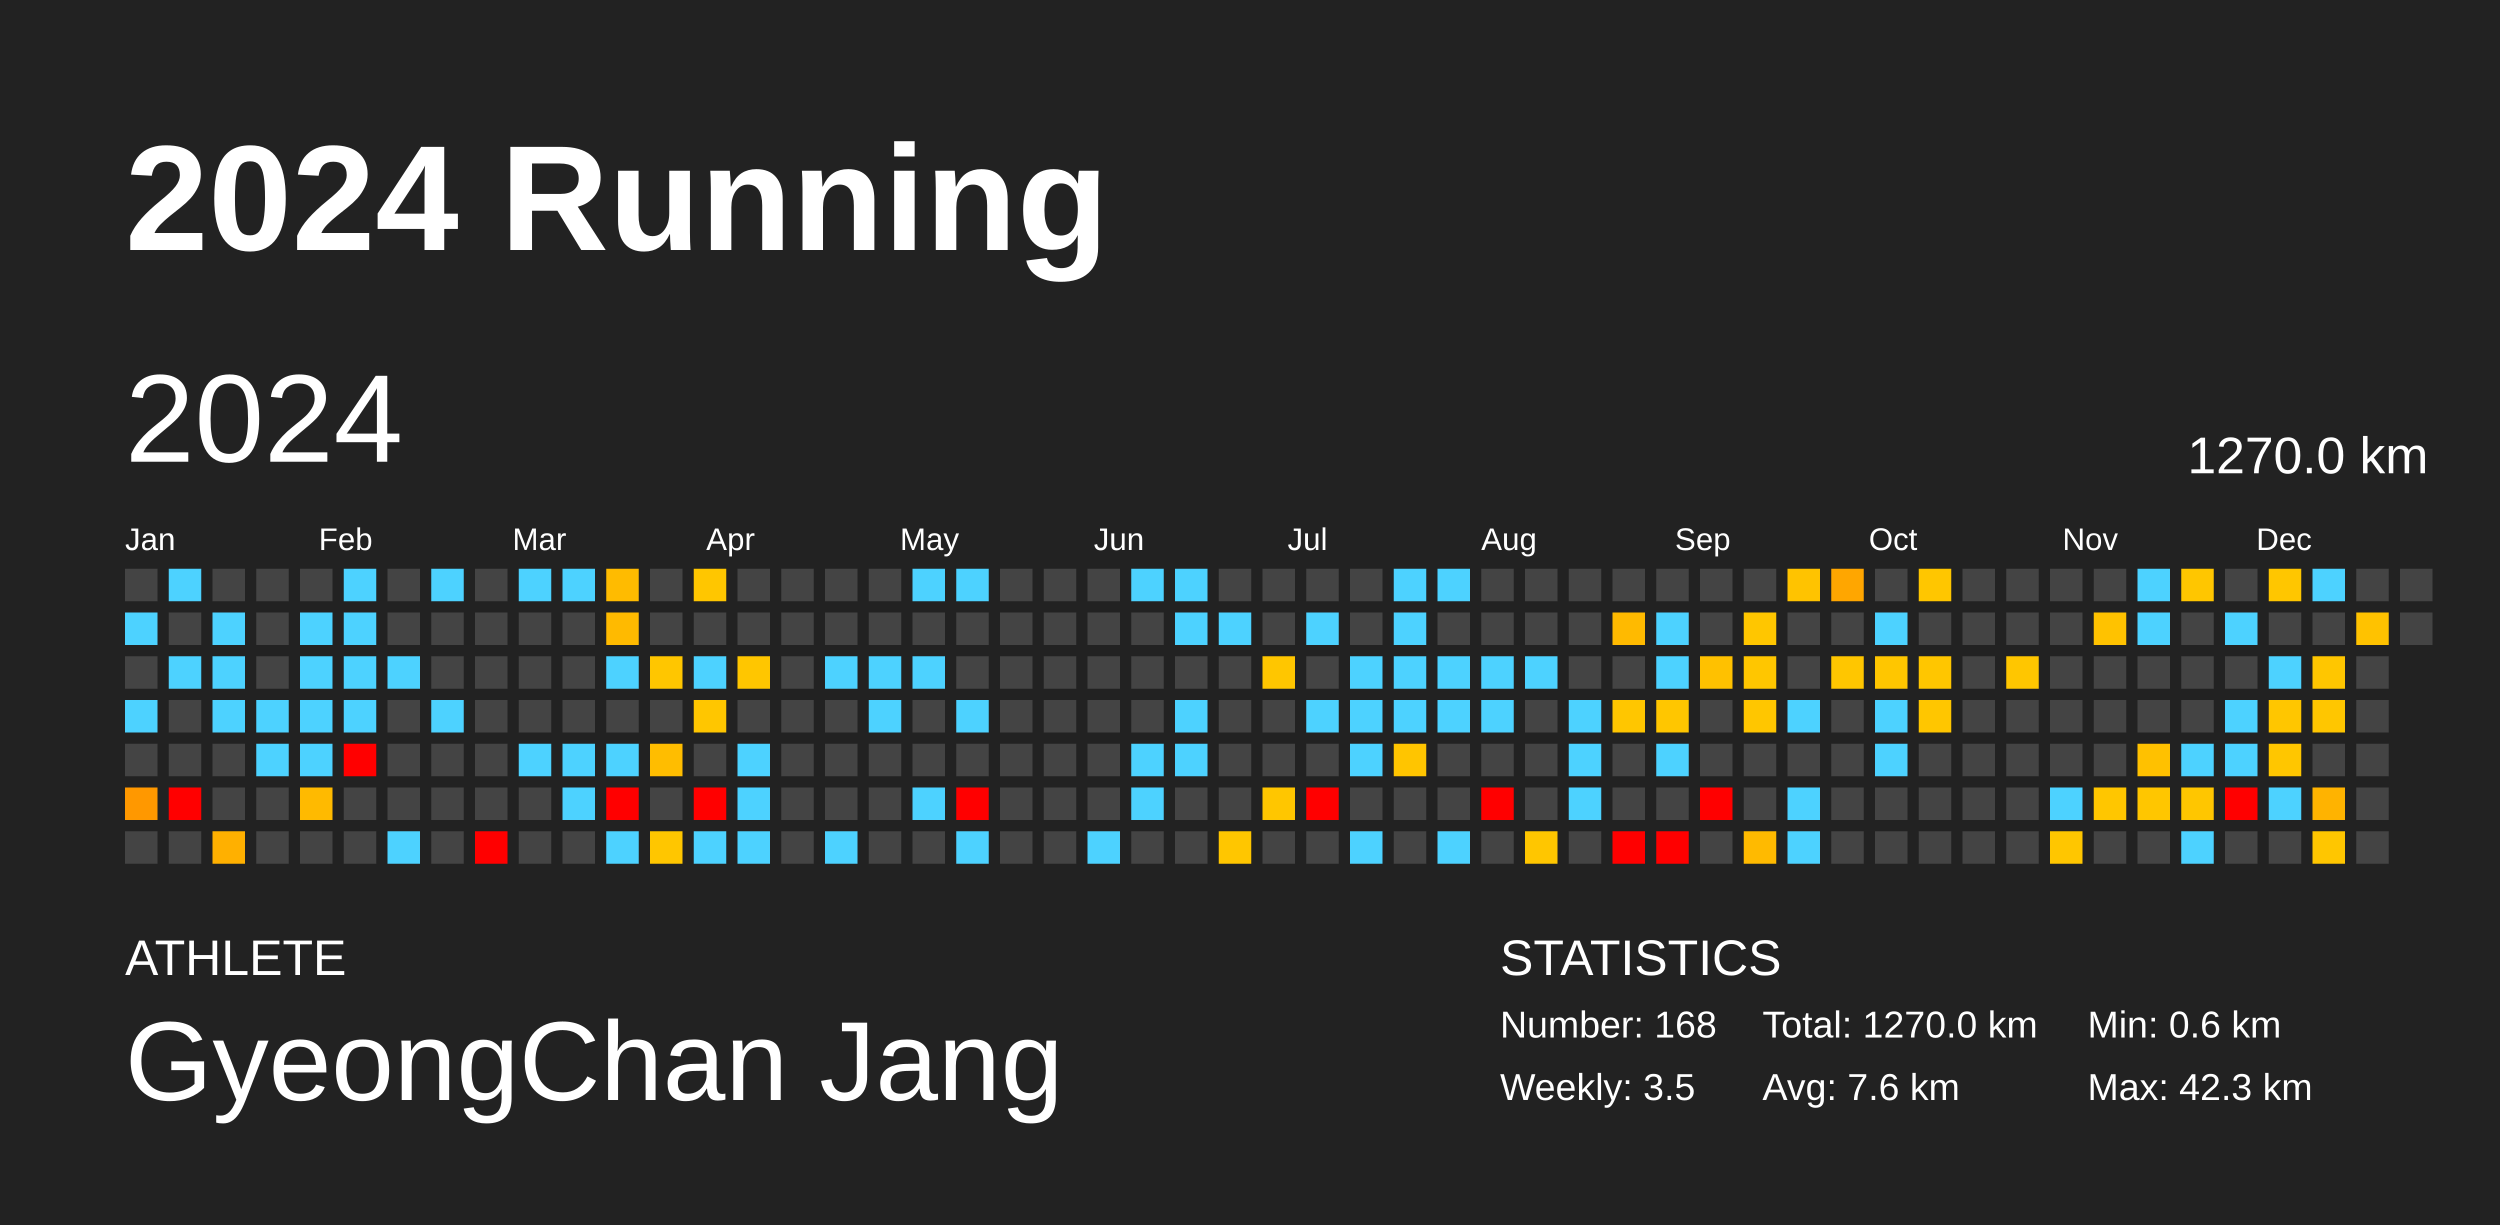
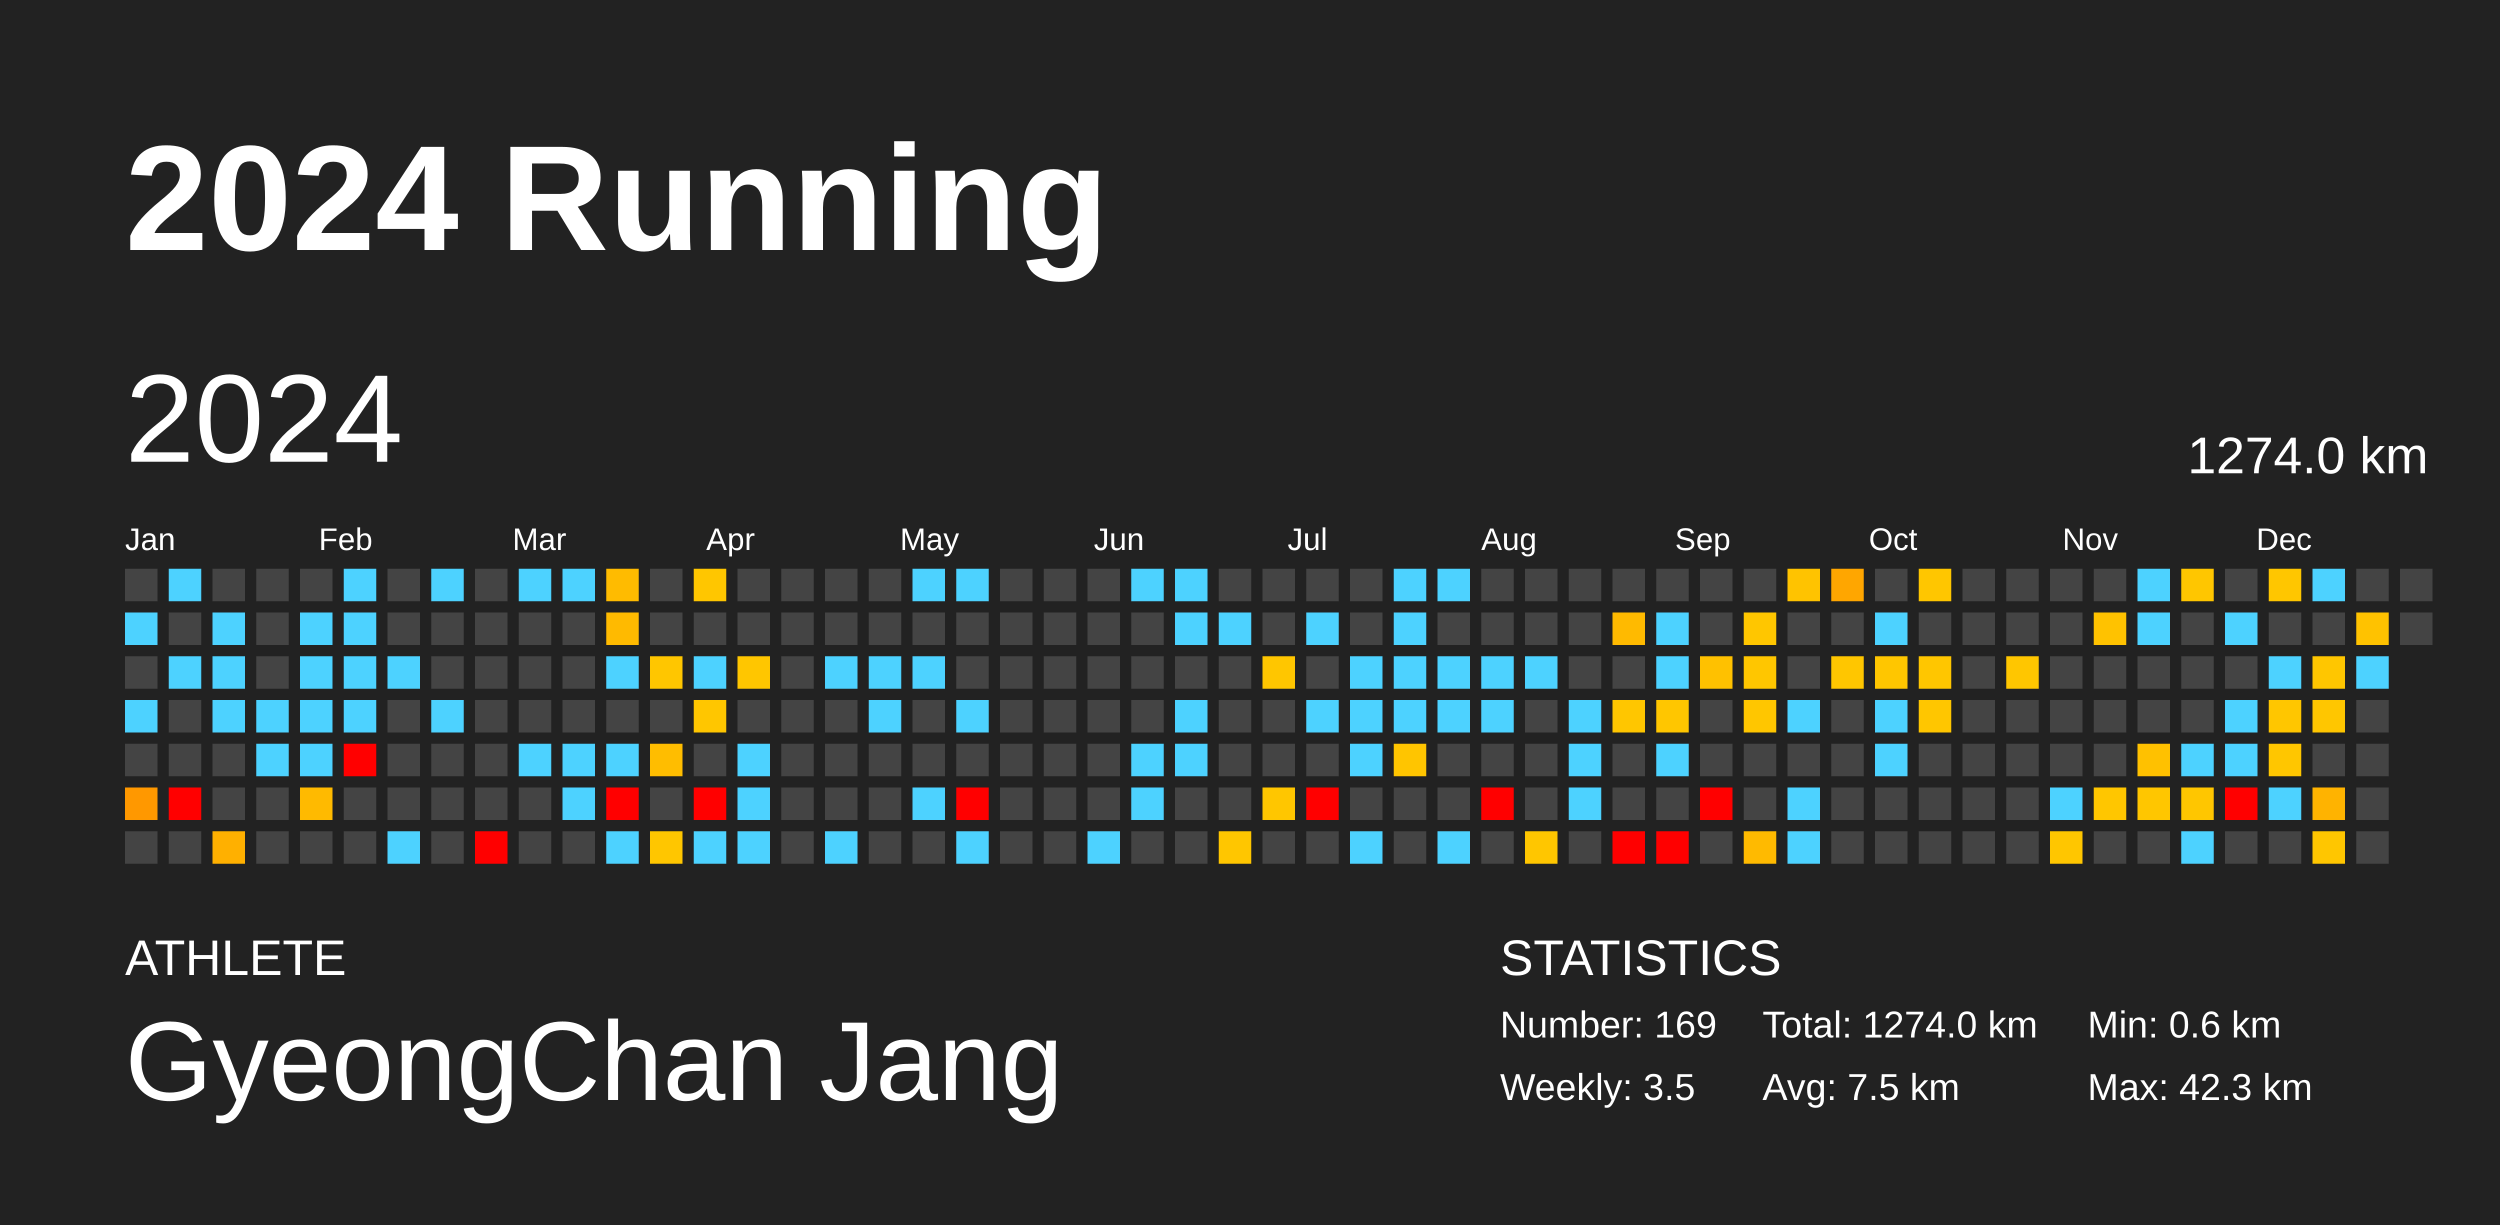
<svg xmlns="http://www.w3.org/2000/svg" baseProfile="full" height="98mm" version="1.1" viewBox="0,0,200,98" width="200mm">
  <defs />
  <rect fill="#222222" height="98" width="200" x="0" y="0" />
  <text fill="#FFFFFF" style="font-size:12px; font-family:Arial; font-weight:bold;" x="10" y="20">2024 Running</text>
  <text fill="#FFFFFF" style="font-size:4px; font-family:Arial" x="10" y="78">ATHLETE</text>
  <text fill="#FFFFFF" style="font-size:9px; font-family:Arial" x="10" y="88">GyeongChan Jang</text>
  <text fill="#FFFFFF" style="font-size:4px; font-family:Arial" x="120" y="78">STATISTICS</text>
-   <text fill="#FFFFFF" style="font-size:3px; font-family:Arial" x="120" y="83">Number: 168</text>
+   <text fill="#FFFFFF" style="font-size:3px; font-family:Arial" x="120" y="83">Number: 169</text>
  <text fill="#FFFFFF" style="font-size:3px; font-family:Arial" x="120" y="88">Weekly: 3.5</text>
-   <text fill="#FFFFFF" style="font-size:3px; font-family:Arial" x="141" y="83">Total: 1270.0 km</text>
-   <text fill="#FFFFFF" style="font-size:3px; font-family:Arial" x="141" y="88">Avg: 7.6 km</text>
+   <text fill="#FFFFFF" style="font-size:3px; font-family:Arial" x="141" y="83">Total: 1274.0 km</text>
+   <text fill="#FFFFFF" style="font-size:3px; font-family:Arial" x="141" y="88">Avg: 7.5 km</text>
  <text fill="#FFFFFF" style="font-size:3px; font-family:Arial" x="167" y="83">Min: 0.6 km</text>
  <text fill="#FFFFFF" style="font-size:3px; font-family:Arial" x="167" y="88">Max: 42.3 km</text>
  <text dominant-baseline="hanging" fill="#FFFFFF" style="font-size:10.0px; font-family:Arial;" x="10" y="30">2024</text>
-   <text dominant-baseline="hanging" fill="#FFFFFF" style="font-size:4.125px; font-family:Arial;" x="175" y="35">1270.0 km</text>
+   <text dominant-baseline="hanging" fill="#FFFFFF" style="font-size:4.125px; font-family:Arial;" x="175" y="35">1274.0 km</text>
  <text fill="#FFFFFF" style="font-size:2.5px; font-family:Arial" x="10.0" y="44">Jan</text>
  <text fill="#FFFFFF" style="font-size:2.5px; font-family:Arial" x="25.5" y="44">Feb</text>
  <text fill="#FFFFFF" style="font-size:2.5px; font-family:Arial" x="41.0" y="44">Mar</text>
  <text fill="#FFFFFF" style="font-size:2.5px; font-family:Arial" x="56.5" y="44">Apr</text>
  <text fill="#FFFFFF" style="font-size:2.5px; font-family:Arial" x="72.0" y="44">May</text>
  <text fill="#FFFFFF" style="font-size:2.5px; font-family:Arial" x="87.5" y="44">Jun</text>
  <text fill="#FFFFFF" style="font-size:2.5px; font-family:Arial" x="103.0" y="44">Jul</text>
  <text fill="#FFFFFF" style="font-size:2.5px; font-family:Arial" x="118.5" y="44">Aug</text>
  <text fill="#FFFFFF" style="font-size:2.5px; font-family:Arial" x="134.0" y="44">Sep</text>
  <text fill="#FFFFFF" style="font-size:2.5px; font-family:Arial" x="149.5" y="44">Oct</text>
  <text fill="#FFFFFF" style="font-size:2.5px; font-family:Arial" x="165.0" y="44">Nov</text>
  <text fill="#FFFFFF" style="font-size:2.5px; font-family:Arial" x="180.5" y="44">Dec</text>
  <rect fill="#444444" height="2.6" width="2.6" x="10.0" y="45.5" />
  <rect fill="#4dd2ff" height="2.6" width="2.6" x="10.0" y="49.0" />
  <rect fill="#444444" height="2.6" width="2.6" x="10.0" y="52.5" />
  <rect fill="#4dd2ff" height="2.6" width="2.6" x="10.0" y="56.0" />
  <rect fill="#444444" height="2.6" width="2.6" x="10.0" y="59.5" />
  <rect fill="#ff9800" height="2.6" width="2.6" x="10.0" y="63.0" />
  <rect fill="#444444" height="2.6" width="2.6" x="10.0" y="66.5" />
  <rect fill="#4dd2ff" height="2.6" width="2.6" x="13.5" y="45.5" />
  <rect fill="#444444" height="2.6" width="2.6" x="13.5" y="49.0" />
  <rect fill="#4dd2ff" height="2.6" width="2.6" x="13.5" y="52.5" />
  <rect fill="#444444" height="2.6" width="2.6" x="13.5" y="56.0" />
  <rect fill="#444444" height="2.6" width="2.6" x="13.5" y="59.5" />
  <rect fill="red" height="2.6" width="2.6" x="13.5" y="63.0" />
  <rect fill="#444444" height="2.6" width="2.6" x="13.5" y="66.5" />
  <rect fill="#444444" height="2.6" width="2.6" x="17.0" y="45.5" />
  <rect fill="#4dd2ff" height="2.6" width="2.6" x="17.0" y="49.0" />
  <rect fill="#4dd2ff" height="2.6" width="2.6" x="17.0" y="52.5" />
  <rect fill="#4dd2ff" height="2.6" width="2.6" x="17.0" y="56.0" />
  <rect fill="#444444" height="2.6" width="2.6" x="17.0" y="59.5" />
  <rect fill="#444444" height="2.6" width="2.6" x="17.0" y="63.0" />
  <rect fill="#ffb000" height="2.6" width="2.6" x="17.0" y="66.5" />
  <rect fill="#444444" height="2.6" width="2.6" x="20.5" y="45.5" />
  <rect fill="#444444" height="2.6" width="2.6" x="20.5" y="49.0" />
  <rect fill="#444444" height="2.6" width="2.6" x="20.5" y="52.5" />
  <rect fill="#4dd2ff" height="2.6" width="2.6" x="20.5" y="56.0" />
  <rect fill="#4dd2ff" height="2.6" width="2.6" x="20.5" y="59.5" />
  <rect fill="#444444" height="2.6" width="2.6" x="20.5" y="63.0" />
  <rect fill="#444444" height="2.6" width="2.6" x="20.5" y="66.5" />
  <rect fill="#444444" height="2.6" width="2.6" x="24.0" y="45.5" />
  <rect fill="#4dd2ff" height="2.6" width="2.6" x="24.0" y="49.0" />
  <rect fill="#4dd2ff" height="2.6" width="2.6" x="24.0" y="52.5" />
  <rect fill="#4dd2ff" height="2.6" width="2.6" x="24.0" y="56.0" />
  <rect fill="#4dd2ff" height="2.6" width="2.6" x="24.0" y="59.5" />
  <rect fill="#ffba00" height="2.6" width="2.6" x="24.0" y="63.0" />
  <rect fill="#444444" height="2.6" width="2.6" x="24.0" y="66.5" />
  <rect fill="#4dd2ff" height="2.6" width="2.6" x="27.5" y="45.5" />
  <rect fill="#4dd2ff" height="2.6" width="2.6" x="27.5" y="49.0" />
  <rect fill="#4dd2ff" height="2.6" width="2.6" x="27.5" y="52.5" />
  <rect fill="#4dd2ff" height="2.6" width="2.6" x="27.5" y="56.0" />
  <rect fill="red" height="2.6" width="2.6" x="27.5" y="59.5" />
  <rect fill="#444444" height="2.6" width="2.6" x="27.5" y="63.0" />
  <rect fill="#444444" height="2.6" width="2.6" x="27.5" y="66.5" />
  <rect fill="#444444" height="2.6" width="2.6" x="31.0" y="45.5" />
  <rect fill="#444444" height="2.6" width="2.6" x="31.0" y="49.0" />
  <rect fill="#4dd2ff" height="2.6" width="2.6" x="31.0" y="52.5" />
  <rect fill="#444444" height="2.6" width="2.6" x="31.0" y="56.0" />
  <rect fill="#444444" height="2.6" width="2.6" x="31.0" y="59.5" />
  <rect fill="#444444" height="2.6" width="2.6" x="31.0" y="63.0" />
  <rect fill="#4dd2ff" height="2.6" width="2.6" x="31.0" y="66.5" />
  <rect fill="#4dd2ff" height="2.6" width="2.6" x="34.5" y="45.5" />
  <rect fill="#444444" height="2.6" width="2.6" x="34.5" y="49.0" />
  <rect fill="#444444" height="2.6" width="2.6" x="34.5" y="52.5" />
  <rect fill="#4dd2ff" height="2.6" width="2.6" x="34.5" y="56.0" />
  <rect fill="#444444" height="2.6" width="2.6" x="34.5" y="59.5" />
  <rect fill="#444444" height="2.6" width="2.6" x="34.5" y="63.0" />
  <rect fill="#444444" height="2.6" width="2.6" x="34.5" y="66.5" />
  <rect fill="#444444" height="2.6" width="2.6" x="38.0" y="45.5" />
  <rect fill="#444444" height="2.6" width="2.6" x="38.0" y="49.0" />
  <rect fill="#444444" height="2.6" width="2.6" x="38.0" y="52.5" />
  <rect fill="#444444" height="2.6" width="2.6" x="38.0" y="56.0" />
  <rect fill="#444444" height="2.6" width="2.6" x="38.0" y="59.5" />
  <rect fill="#444444" height="2.6" width="2.6" x="38.0" y="63.0" />
  <rect fill="red" height="2.6" width="2.6" x="38.0" y="66.5" />
  <rect fill="#4dd2ff" height="2.6" width="2.6" x="41.5" y="45.5" />
  <rect fill="#444444" height="2.6" width="2.6" x="41.5" y="49.0" />
  <rect fill="#444444" height="2.6" width="2.6" x="41.5" y="52.5" />
  <rect fill="#444444" height="2.6" width="2.6" x="41.5" y="56.0" />
  <rect fill="#4dd2ff" height="2.6" width="2.6" x="41.5" y="59.5" />
  <rect fill="#444444" height="2.6" width="2.6" x="41.5" y="63.0" />
  <rect fill="#444444" height="2.6" width="2.6" x="41.5" y="66.5" />
  <rect fill="#4dd2ff" height="2.6" width="2.6" x="45.0" y="45.5" />
  <rect fill="#444444" height="2.6" width="2.6" x="45.0" y="49.0" />
  <rect fill="#444444" height="2.6" width="2.6" x="45.0" y="52.5" />
  <rect fill="#444444" height="2.6" width="2.6" x="45.0" y="56.0" />
  <rect fill="#4dd2ff" height="2.6" width="2.6" x="45.0" y="59.5" />
  <rect fill="#4dd2ff" height="2.6" width="2.6" x="45.0" y="63.0" />
  <rect fill="#444444" height="2.6" width="2.6" x="45.0" y="66.5" />
  <rect fill="#ffbb00" height="2.6" width="2.6" x="48.5" y="45.5" />
  <rect fill="#ffba00" height="2.6" width="2.6" x="48.5" y="49.0" />
  <rect fill="#4dd2ff" height="2.6" width="2.6" x="48.5" y="52.5" />
  <rect fill="#444444" height="2.6" width="2.6" x="48.5" y="56.0" />
  <rect fill="#4dd2ff" height="2.6" width="2.6" x="48.5" y="59.5" />
  <rect fill="red" height="2.6" width="2.6" x="48.5" y="63.0" />
  <rect fill="#4dd2ff" height="2.6" width="2.6" x="48.5" y="66.5" />
  <rect fill="#444444" height="2.6" width="2.6" x="52.0" y="45.5" />
  <rect fill="#444444" height="2.6" width="2.6" x="52.0" y="49.0" />
  <rect fill="#ffc600" height="2.6" width="2.6" x="52.0" y="52.5" />
  <rect fill="#444444" height="2.6" width="2.6" x="52.0" y="56.0" />
  <rect fill="#ffbd00" height="2.6" width="2.6" x="52.0" y="59.5" />
  <rect fill="#444444" height="2.6" width="2.6" x="52.0" y="63.0" />
  <rect fill="#ffc600" height="2.6" width="2.6" x="52.0" y="66.5" />
  <rect fill="#ffc600" height="2.6" width="2.6" x="55.5" y="45.5" />
  <rect fill="#444444" height="2.6" width="2.6" x="55.5" y="49.0" />
  <rect fill="#4dd2ff" height="2.6" width="2.6" x="55.5" y="52.5" />
  <rect fill="#ffc600" height="2.6" width="2.6" x="55.5" y="56.0" />
  <rect fill="#444444" height="2.6" width="2.6" x="55.5" y="59.5" />
  <rect fill="red" height="2.6" width="2.6" x="55.5" y="63.0" />
  <rect fill="#4dd2ff" height="2.6" width="2.6" x="55.5" y="66.5" />
  <rect fill="#444444" height="2.6" width="2.6" x="59.0" y="45.5" />
  <rect fill="#444444" height="2.6" width="2.6" x="59.0" y="49.0" />
  <rect fill="#ffc600" height="2.6" width="2.6" x="59.0" y="52.5" />
  <rect fill="#444444" height="2.6" width="2.6" x="59.0" y="56.0" />
  <rect fill="#4dd2ff" height="2.6" width="2.6" x="59.0" y="59.5" />
  <rect fill="#4dd2ff" height="2.6" width="2.6" x="59.0" y="63.0" />
  <rect fill="#4dd2ff" height="2.6" width="2.6" x="59.0" y="66.5" />
  <rect fill="#444444" height="2.6" width="2.6" x="62.5" y="45.5" />
  <rect fill="#444444" height="2.6" width="2.6" x="62.5" y="49.0" />
  <rect fill="#444444" height="2.6" width="2.6" x="62.5" y="52.5" />
  <rect fill="#444444" height="2.6" width="2.6" x="62.5" y="56.0" />
  <rect fill="#444444" height="2.6" width="2.6" x="62.5" y="59.5" />
  <rect fill="#444444" height="2.6" width="2.6" x="62.5" y="63.0" />
  <rect fill="#444444" height="2.6" width="2.6" x="62.5" y="66.5" />
  <rect fill="#444444" height="2.6" width="2.6" x="66.0" y="45.5" />
  <rect fill="#444444" height="2.6" width="2.6" x="66.0" y="49.0" />
  <rect fill="#4dd2ff" height="2.6" width="2.6" x="66.0" y="52.5" />
  <rect fill="#444444" height="2.6" width="2.6" x="66.0" y="56.0" />
  <rect fill="#444444" height="2.6" width="2.6" x="66.0" y="59.5" />
  <rect fill="#444444" height="2.6" width="2.6" x="66.0" y="63.0" />
  <rect fill="#4dd2ff" height="2.6" width="2.6" x="66.0" y="66.5" />
  <rect fill="#444444" height="2.6" width="2.6" x="69.5" y="45.5" />
  <rect fill="#444444" height="2.6" width="2.6" x="69.5" y="49.0" />
  <rect fill="#4dd2ff" height="2.6" width="2.6" x="69.5" y="52.5" />
  <rect fill="#4dd2ff" height="2.6" width="2.6" x="69.5" y="56.0" />
  <rect fill="#444444" height="2.6" width="2.6" x="69.5" y="59.5" />
  <rect fill="#444444" height="2.6" width="2.6" x="69.5" y="63.0" />
  <rect fill="#444444" height="2.6" width="2.6" x="69.5" y="66.5" />
  <rect fill="#4dd2ff" height="2.6" width="2.6" x="73.0" y="45.5" />
  <rect fill="#444444" height="2.6" width="2.6" x="73.0" y="49.0" />
  <rect fill="#4dd2ff" height="2.6" width="2.6" x="73.0" y="52.5" />
  <rect fill="#444444" height="2.6" width="2.6" x="73.0" y="56.0" />
  <rect fill="#444444" height="2.6" width="2.6" x="73.0" y="59.5" />
  <rect fill="#4dd2ff" height="2.6" width="2.6" x="73.0" y="63.0" />
  <rect fill="#444444" height="2.6" width="2.6" x="73.0" y="66.5" />
  <rect fill="#4dd2ff" height="2.6" width="2.6" x="76.5" y="45.5" />
  <rect fill="#444444" height="2.6" width="2.6" x="76.5" y="49.0" />
  <rect fill="#444444" height="2.6" width="2.6" x="76.5" y="52.5" />
  <rect fill="#4dd2ff" height="2.6" width="2.6" x="76.5" y="56.0" />
  <rect fill="#444444" height="2.6" width="2.6" x="76.5" y="59.5" />
  <rect fill="red" height="2.6" width="2.6" x="76.5" y="63.0" />
  <rect fill="#4dd2ff" height="2.6" width="2.6" x="76.5" y="66.5" />
  <rect fill="#444444" height="2.6" width="2.6" x="80.0" y="45.5" />
  <rect fill="#444444" height="2.6" width="2.6" x="80.0" y="49.0" />
  <rect fill="#444444" height="2.6" width="2.6" x="80.0" y="52.5" />
  <rect fill="#444444" height="2.6" width="2.6" x="80.0" y="56.0" />
  <rect fill="#444444" height="2.6" width="2.6" x="80.0" y="59.5" />
  <rect fill="#444444" height="2.6" width="2.6" x="80.0" y="63.0" />
  <rect fill="#444444" height="2.6" width="2.6" x="80.0" y="66.5" />
  <rect fill="#444444" height="2.6" width="2.6" x="83.5" y="45.5" />
  <rect fill="#444444" height="2.6" width="2.6" x="83.5" y="49.0" />
  <rect fill="#444444" height="2.6" width="2.6" x="83.5" y="52.5" />
  <rect fill="#444444" height="2.6" width="2.6" x="83.5" y="56.0" />
  <rect fill="#444444" height="2.6" width="2.6" x="83.5" y="59.5" />
  <rect fill="#444444" height="2.6" width="2.6" x="83.5" y="63.0" />
  <rect fill="#444444" height="2.6" width="2.6" x="83.5" y="66.5" />
  <rect fill="#444444" height="2.6" width="2.6" x="87.0" y="45.5" />
  <rect fill="#444444" height="2.6" width="2.6" x="87.0" y="49.0" />
  <rect fill="#444444" height="2.6" width="2.6" x="87.0" y="52.5" />
  <rect fill="#444444" height="2.6" width="2.6" x="87.0" y="56.0" />
  <rect fill="#444444" height="2.6" width="2.6" x="87.0" y="59.5" />
  <rect fill="#444444" height="2.6" width="2.6" x="87.0" y="63.0" />
  <rect fill="#4dd2ff" height="2.6" width="2.6" x="87.0" y="66.5" />
  <rect fill="#4dd2ff" height="2.6" width="2.6" x="90.5" y="45.5" />
  <rect fill="#444444" height="2.6" width="2.6" x="90.5" y="49.0" />
  <rect fill="#444444" height="2.6" width="2.6" x="90.5" y="52.5" />
  <rect fill="#444444" height="2.6" width="2.6" x="90.5" y="56.0" />
  <rect fill="#4dd2ff" height="2.6" width="2.6" x="90.5" y="59.5" />
  <rect fill="#4dd2ff" height="2.6" width="2.6" x="90.5" y="63.0" />
  <rect fill="#444444" height="2.6" width="2.6" x="90.5" y="66.5" />
  <rect fill="#4dd2ff" height="2.6" width="2.6" x="94.0" y="45.5" />
  <rect fill="#4dd2ff" height="2.6" width="2.6" x="94.0" y="49.0" />
  <rect fill="#444444" height="2.6" width="2.6" x="94.0" y="52.5" />
  <rect fill="#4dd2ff" height="2.6" width="2.6" x="94.0" y="56.0" />
  <rect fill="#4dd2ff" height="2.6" width="2.6" x="94.0" y="59.5" />
  <rect fill="#444444" height="2.6" width="2.6" x="94.0" y="63.0" />
  <rect fill="#444444" height="2.6" width="2.6" x="94.0" y="66.5" />
  <rect fill="#444444" height="2.6" width="2.6" x="97.5" y="45.5" />
  <rect fill="#4dd2ff" height="2.6" width="2.6" x="97.5" y="49.0" />
  <rect fill="#444444" height="2.6" width="2.6" x="97.5" y="52.5" />
  <rect fill="#444444" height="2.6" width="2.6" x="97.5" y="56.0" />
  <rect fill="#444444" height="2.6" width="2.6" x="97.5" y="59.5" />
  <rect fill="#444444" height="2.6" width="2.6" x="97.5" y="63.0" />
  <rect fill="#ffc600" height="2.6" width="2.6" x="97.5" y="66.5" />
  <rect fill="#444444" height="2.6" width="2.6" x="101.0" y="45.5" />
  <rect fill="#444444" height="2.6" width="2.6" x="101.0" y="49.0" />
  <rect fill="#ffc600" height="2.6" width="2.6" x="101.0" y="52.5" />
  <rect fill="#444444" height="2.6" width="2.6" x="101.0" y="56.0" />
  <rect fill="#444444" height="2.6" width="2.6" x="101.0" y="59.5" />
  <rect fill="#ffc600" height="2.6" width="2.6" x="101.0" y="63.0" />
  <rect fill="#444444" height="2.6" width="2.6" x="101.0" y="66.5" />
  <rect fill="#444444" height="2.6" width="2.6" x="104.5" y="45.5" />
  <rect fill="#4dd2ff" height="2.6" width="2.6" x="104.5" y="49.0" />
  <rect fill="#444444" height="2.6" width="2.6" x="104.5" y="52.5" />
  <rect fill="#4dd2ff" height="2.6" width="2.6" x="104.5" y="56.0" />
  <rect fill="#444444" height="2.6" width="2.6" x="104.5" y="59.5" />
  <rect fill="red" height="2.6" width="2.6" x="104.5" y="63.0" />
  <rect fill="#444444" height="2.6" width="2.6" x="104.5" y="66.5" />
  <rect fill="#444444" height="2.6" width="2.6" x="108.0" y="45.5" />
  <rect fill="#444444" height="2.6" width="2.6" x="108.0" y="49.0" />
  <rect fill="#4dd2ff" height="2.6" width="2.6" x="108.0" y="52.5" />
  <rect fill="#4dd2ff" height="2.6" width="2.6" x="108.0" y="56.0" />
  <rect fill="#4dd2ff" height="2.6" width="2.6" x="108.0" y="59.5" />
  <rect fill="#444444" height="2.6" width="2.6" x="108.0" y="63.0" />
  <rect fill="#4dd2ff" height="2.6" width="2.6" x="108.0" y="66.5" />
  <rect fill="#4dd2ff" height="2.6" width="2.6" x="111.5" y="45.5" />
  <rect fill="#4dd2ff" height="2.6" width="2.6" x="111.5" y="49.0" />
  <rect fill="#4dd2ff" height="2.6" width="2.6" x="111.5" y="52.5" />
  <rect fill="#4dd2ff" height="2.6" width="2.6" x="111.5" y="56.0" />
  <rect fill="#ffc500" height="2.6" width="2.6" x="111.5" y="59.5" />
  <rect fill="#444444" height="2.6" width="2.6" x="111.5" y="63.0" />
  <rect fill="#444444" height="2.6" width="2.6" x="111.5" y="66.5" />
  <rect fill="#4dd2ff" height="2.6" width="2.6" x="115.0" y="45.5" />
  <rect fill="#444444" height="2.6" width="2.6" x="115.0" y="49.0" />
  <rect fill="#4dd2ff" height="2.6" width="2.6" x="115.0" y="52.5" />
  <rect fill="#4dd2ff" height="2.6" width="2.6" x="115.0" y="56.0" />
  <rect fill="#444444" height="2.6" width="2.6" x="115.0" y="59.5" />
  <rect fill="#444444" height="2.6" width="2.6" x="115.0" y="63.0" />
  <rect fill="#4dd2ff" height="2.6" width="2.6" x="115.0" y="66.5" />
  <rect fill="#444444" height="2.6" width="2.6" x="118.5" y="45.5" />
  <rect fill="#444444" height="2.6" width="2.6" x="118.5" y="49.0" />
  <rect fill="#4dd2ff" height="2.6" width="2.6" x="118.5" y="52.5" />
  <rect fill="#4dd2ff" height="2.6" width="2.6" x="118.5" y="56.0" />
  <rect fill="#444444" height="2.6" width="2.6" x="118.5" y="59.5" />
  <rect fill="red" height="2.6" width="2.6" x="118.5" y="63.0" />
  <rect fill="#444444" height="2.6" width="2.6" x="118.5" y="66.5" />
  <rect fill="#444444" height="2.6" width="2.6" x="122.0" y="45.5" />
  <rect fill="#444444" height="2.6" width="2.6" x="122.0" y="49.0" />
  <rect fill="#4dd2ff" height="2.6" width="2.6" x="122.0" y="52.5" />
  <rect fill="#444444" height="2.6" width="2.6" x="122.0" y="56.0" />
  <rect fill="#444444" height="2.6" width="2.6" x="122.0" y="59.5" />
  <rect fill="#444444" height="2.6" width="2.6" x="122.0" y="63.0" />
  <rect fill="#ffc600" height="2.6" width="2.6" x="122.0" y="66.5" />
  <rect fill="#444444" height="2.6" width="2.6" x="125.5" y="45.5" />
  <rect fill="#444444" height="2.6" width="2.6" x="125.5" y="49.0" />
  <rect fill="#444444" height="2.6" width="2.6" x="125.5" y="52.5" />
  <rect fill="#4dd2ff" height="2.6" width="2.6" x="125.5" y="56.0" />
  <rect fill="#4dd2ff" height="2.6" width="2.6" x="125.5" y="59.5" />
  <rect fill="#4dd2ff" height="2.6" width="2.6" x="125.5" y="63.0" />
  <rect fill="#444444" height="2.6" width="2.6" x="125.5" y="66.5" />
  <rect fill="#444444" height="2.6" width="2.6" x="129.0" y="45.5" />
  <rect fill="#ffba00" height="2.6" width="2.6" x="129.0" y="49.0" />
  <rect fill="#444444" height="2.6" width="2.6" x="129.0" y="52.5" />
  <rect fill="#ffc600" height="2.6" width="2.6" x="129.0" y="56.0" />
  <rect fill="#444444" height="2.6" width="2.6" x="129.0" y="59.5" />
  <rect fill="#444444" height="2.6" width="2.6" x="129.0" y="63.0" />
  <rect fill="red" height="2.6" width="2.6" x="129.0" y="66.5" />
  <rect fill="#444444" height="2.6" width="2.6" x="132.5" y="45.5" />
  <rect fill="#4dd2ff" height="2.6" width="2.6" x="132.5" y="49.0" />
  <rect fill="#4dd2ff" height="2.6" width="2.6" x="132.5" y="52.5" />
  <rect fill="#ffc600" height="2.6" width="2.6" x="132.5" y="56.0" />
  <rect fill="#4dd2ff" height="2.6" width="2.6" x="132.5" y="59.5" />
  <rect fill="#444444" height="2.6" width="2.6" x="132.5" y="63.0" />
  <rect fill="red" height="2.6" width="2.6" x="132.5" y="66.5" />
  <rect fill="#444444" height="2.6" width="2.6" x="136.0" y="45.5" />
  <rect fill="#444444" height="2.6" width="2.6" x="136.0" y="49.0" />
  <rect fill="#ffc100" height="2.6" width="2.6" x="136.0" y="52.5" />
  <rect fill="#444444" height="2.6" width="2.6" x="136.0" y="56.0" />
  <rect fill="#444444" height="2.6" width="2.6" x="136.0" y="59.5" />
  <rect fill="red" height="2.6" width="2.6" x="136.0" y="63.0" />
  <rect fill="#444444" height="2.6" width="2.6" x="136.0" y="66.5" />
  <rect fill="#444444" height="2.6" width="2.6" x="139.5" y="45.5" />
  <rect fill="#ffc600" height="2.6" width="2.6" x="139.5" y="49.0" />
  <rect fill="#ffc600" height="2.6" width="2.6" x="139.5" y="52.5" />
  <rect fill="#ffc600" height="2.6" width="2.6" x="139.5" y="56.0" />
  <rect fill="#444444" height="2.6" width="2.6" x="139.5" y="59.5" />
  <rect fill="#444444" height="2.6" width="2.6" x="139.5" y="63.0" />
  <rect fill="#ffba00" height="2.6" width="2.6" x="139.5" y="66.5" />
  <rect fill="#ffc300" height="2.6" width="2.6" x="143.0" y="45.5" />
  <rect fill="#444444" height="2.6" width="2.6" x="143.0" y="49.0" />
  <rect fill="#444444" height="2.6" width="2.6" x="143.0" y="52.5" />
  <rect fill="#4dd2ff" height="2.6" width="2.6" x="143.0" y="56.0" />
  <rect fill="#444444" height="2.6" width="2.6" x="143.0" y="59.5" />
  <rect fill="#4dd2ff" height="2.6" width="2.6" x="143.0" y="63.0" />
  <rect fill="#4dd2ff" height="2.6" width="2.6" x="143.0" y="66.5" />
  <rect fill="#ffa600" height="2.6" width="2.6" x="146.5" y="45.5" />
  <rect fill="#444444" height="2.6" width="2.6" x="146.5" y="49.0" />
  <rect fill="#ffc600" height="2.6" width="2.6" x="146.5" y="52.5" />
  <rect fill="#444444" height="2.6" width="2.6" x="146.5" y="56.0" />
  <rect fill="#444444" height="2.6" width="2.6" x="146.5" y="59.5" />
  <rect fill="#444444" height="2.6" width="2.6" x="146.5" y="63.0" />
  <rect fill="#444444" height="2.6" width="2.6" x="146.5" y="66.5" />
  <rect fill="#444444" height="2.6" width="2.6" x="150.0" y="45.5" />
  <rect fill="#4dd2ff" height="2.6" width="2.6" x="150.0" y="49.0" />
  <rect fill="#ffc600" height="2.6" width="2.6" x="150.0" y="52.5" />
  <rect fill="#4dd2ff" height="2.6" width="2.6" x="150.0" y="56.0" />
  <rect fill="#4dd2ff" height="2.6" width="2.6" x="150.0" y="59.5" />
  <rect fill="#444444" height="2.6" width="2.6" x="150.0" y="63.0" />
  <rect fill="#444444" height="2.6" width="2.6" x="150.0" y="66.5" />
  <rect fill="#ffc600" height="2.6" width="2.6" x="153.5" y="45.5" />
  <rect fill="#444444" height="2.6" width="2.6" x="153.5" y="49.0" />
  <rect fill="#ffc600" height="2.6" width="2.6" x="153.5" y="52.5" />
  <rect fill="#ffc600" height="2.6" width="2.6" x="153.5" y="56.0" />
  <rect fill="#444444" height="2.6" width="2.6" x="153.5" y="59.5" />
  <rect fill="#444444" height="2.6" width="2.6" x="153.5" y="63.0" />
  <rect fill="#444444" height="2.6" width="2.6" x="153.5" y="66.5" />
  <rect fill="#444444" height="2.6" width="2.6" x="157.0" y="45.5" />
  <rect fill="#444444" height="2.6" width="2.6" x="157.0" y="49.0" />
  <rect fill="#444444" height="2.6" width="2.6" x="157.0" y="52.5" />
  <rect fill="#444444" height="2.6" width="2.6" x="157.0" y="56.0" />
  <rect fill="#444444" height="2.6" width="2.6" x="157.0" y="59.5" />
  <rect fill="#444444" height="2.6" width="2.6" x="157.0" y="63.0" />
  <rect fill="#444444" height="2.6" width="2.6" x="157.0" y="66.5" />
  <rect fill="#444444" height="2.6" width="2.6" x="160.5" y="45.5" />
  <rect fill="#444444" height="2.6" width="2.6" x="160.5" y="49.0" />
  <rect fill="#ffc600" height="2.6" width="2.6" x="160.5" y="52.5" />
  <rect fill="#444444" height="2.6" width="2.6" x="160.5" y="56.0" />
  <rect fill="#444444" height="2.6" width="2.6" x="160.5" y="59.5" />
  <rect fill="#444444" height="2.6" width="2.6" x="160.5" y="63.0" />
  <rect fill="#444444" height="2.6" width="2.6" x="160.5" y="66.5" />
  <rect fill="#444444" height="2.6" width="2.6" x="164.0" y="45.5" />
  <rect fill="#444444" height="2.6" width="2.6" x="164.0" y="49.0" />
  <rect fill="#444444" height="2.6" width="2.6" x="164.0" y="52.5" />
  <rect fill="#444444" height="2.6" width="2.6" x="164.0" y="56.0" />
  <rect fill="#444444" height="2.6" width="2.6" x="164.0" y="59.5" />
  <rect fill="#4dd2ff" height="2.6" width="2.6" x="164.0" y="63.0" />
  <rect fill="#ffc600" height="2.6" width="2.6" x="164.0" y="66.5" />
  <rect fill="#444444" height="2.6" width="2.6" x="167.5" y="45.5" />
  <rect fill="#ffc200" height="2.6" width="2.6" x="167.5" y="49.0" />
  <rect fill="#444444" height="2.6" width="2.6" x="167.5" y="52.5" />
  <rect fill="#444444" height="2.6" width="2.6" x="167.5" y="56.0" />
  <rect fill="#444444" height="2.6" width="2.6" x="167.5" y="59.5" />
  <rect fill="#ffc600" height="2.6" width="2.6" x="167.5" y="63.0" />
  <rect fill="#444444" height="2.6" width="2.6" x="167.5" y="66.5" />
  <rect fill="#4dd2ff" height="2.6" width="2.6" x="171.0" y="45.5" />
  <rect fill="#4dd2ff" height="2.6" width="2.6" x="171.0" y="49.0" />
  <rect fill="#444444" height="2.6" width="2.6" x="171.0" y="52.5" />
  <rect fill="#444444" height="2.6" width="2.6" x="171.0" y="56.0" />
  <rect fill="#ffc100" height="2.6" width="2.6" x="171.0" y="59.5" />
  <rect fill="#ffc600" height="2.6" width="2.6" x="171.0" y="63.0" />
  <rect fill="#444444" height="2.6" width="2.6" x="171.0" y="66.5" />
  <rect fill="#ffc600" height="2.6" width="2.6" x="174.5" y="45.5" />
  <rect fill="#444444" height="2.6" width="2.6" x="174.5" y="49.0" />
  <rect fill="#444444" height="2.6" width="2.6" x="174.5" y="52.5" />
  <rect fill="#444444" height="2.6" width="2.6" x="174.5" y="56.0" />
  <rect fill="#4dd2ff" height="2.6" width="2.6" x="174.5" y="59.5" />
  <rect fill="#ffc600" height="2.6" width="2.6" x="174.5" y="63.0" />
  <rect fill="#4dd2ff" height="2.6" width="2.6" x="174.5" y="66.5" />
  <rect fill="#444444" height="2.6" width="2.6" x="178.0" y="45.5" />
  <rect fill="#4dd2ff" height="2.6" width="2.6" x="178.0" y="49.0" />
  <rect fill="#444444" height="2.6" width="2.6" x="178.0" y="52.5" />
  <rect fill="#4dd2ff" height="2.6" width="2.6" x="178.0" y="56.0" />
  <rect fill="#4dd2ff" height="2.6" width="2.6" x="178.0" y="59.5" />
  <rect fill="red" height="2.6" width="2.6" x="178.0" y="63.0" />
  <rect fill="#444444" height="2.6" width="2.6" x="178.0" y="66.5" />
  <rect fill="#ffc600" height="2.6" width="2.6" x="181.5" y="45.5" />
  <rect fill="#444444" height="2.6" width="2.6" x="181.5" y="49.0" />
  <rect fill="#4dd2ff" height="2.6" width="2.6" x="181.5" y="52.5" />
  <rect fill="#ffc600" height="2.6" width="2.6" x="181.5" y="56.0" />
  <rect fill="#ffc600" height="2.6" width="2.6" x="181.5" y="59.5" />
  <rect fill="#4dd2ff" height="2.6" width="2.6" x="181.5" y="63.0" />
  <rect fill="#444444" height="2.6" width="2.6" x="181.5" y="66.5" />
  <rect fill="#4dd2ff" height="2.6" width="2.6" x="185.0" y="45.5" />
  <rect fill="#444444" height="2.6" width="2.6" x="185.0" y="49.0" />
  <rect fill="#ffc600" height="2.6" width="2.6" x="185.0" y="52.5" />
  <rect fill="#ffc600" height="2.6" width="2.6" x="185.0" y="56.0" />
  <rect fill="#444444" height="2.6" width="2.6" x="185.0" y="59.5" />
  <rect fill="#ffb300" height="2.6" width="2.6" x="185.0" y="63.0" />
  <rect fill="#ffc600" height="2.6" width="2.6" x="185.0" y="66.5" />
  <rect fill="#444444" height="2.6" width="2.6" x="188.5" y="45.5" />
  <rect fill="#ffc200" height="2.6" width="2.6" x="188.5" y="49.0" />
-   <rect fill="#444444" height="2.6" width="2.6" x="188.5" y="52.5" />
+   <rect fill="#4dd2ff" height="2.6" width="2.6" x="188.5" y="52.5" />
  <rect fill="#444444" height="2.6" width="2.6" x="188.5" y="56.0" />
  <rect fill="#444444" height="2.6" width="2.6" x="188.5" y="59.5" />
  <rect fill="#444444" height="2.6" width="2.6" x="188.5" y="63.0" />
  <rect fill="#444444" height="2.6" width="2.6" x="188.5" y="66.5" />
  <rect fill="#444444" height="2.6" width="2.6" x="192.0" y="45.5" />
  <rect fill="#444444" height="2.6" width="2.6" x="192.0" y="49.0" />
</svg>
